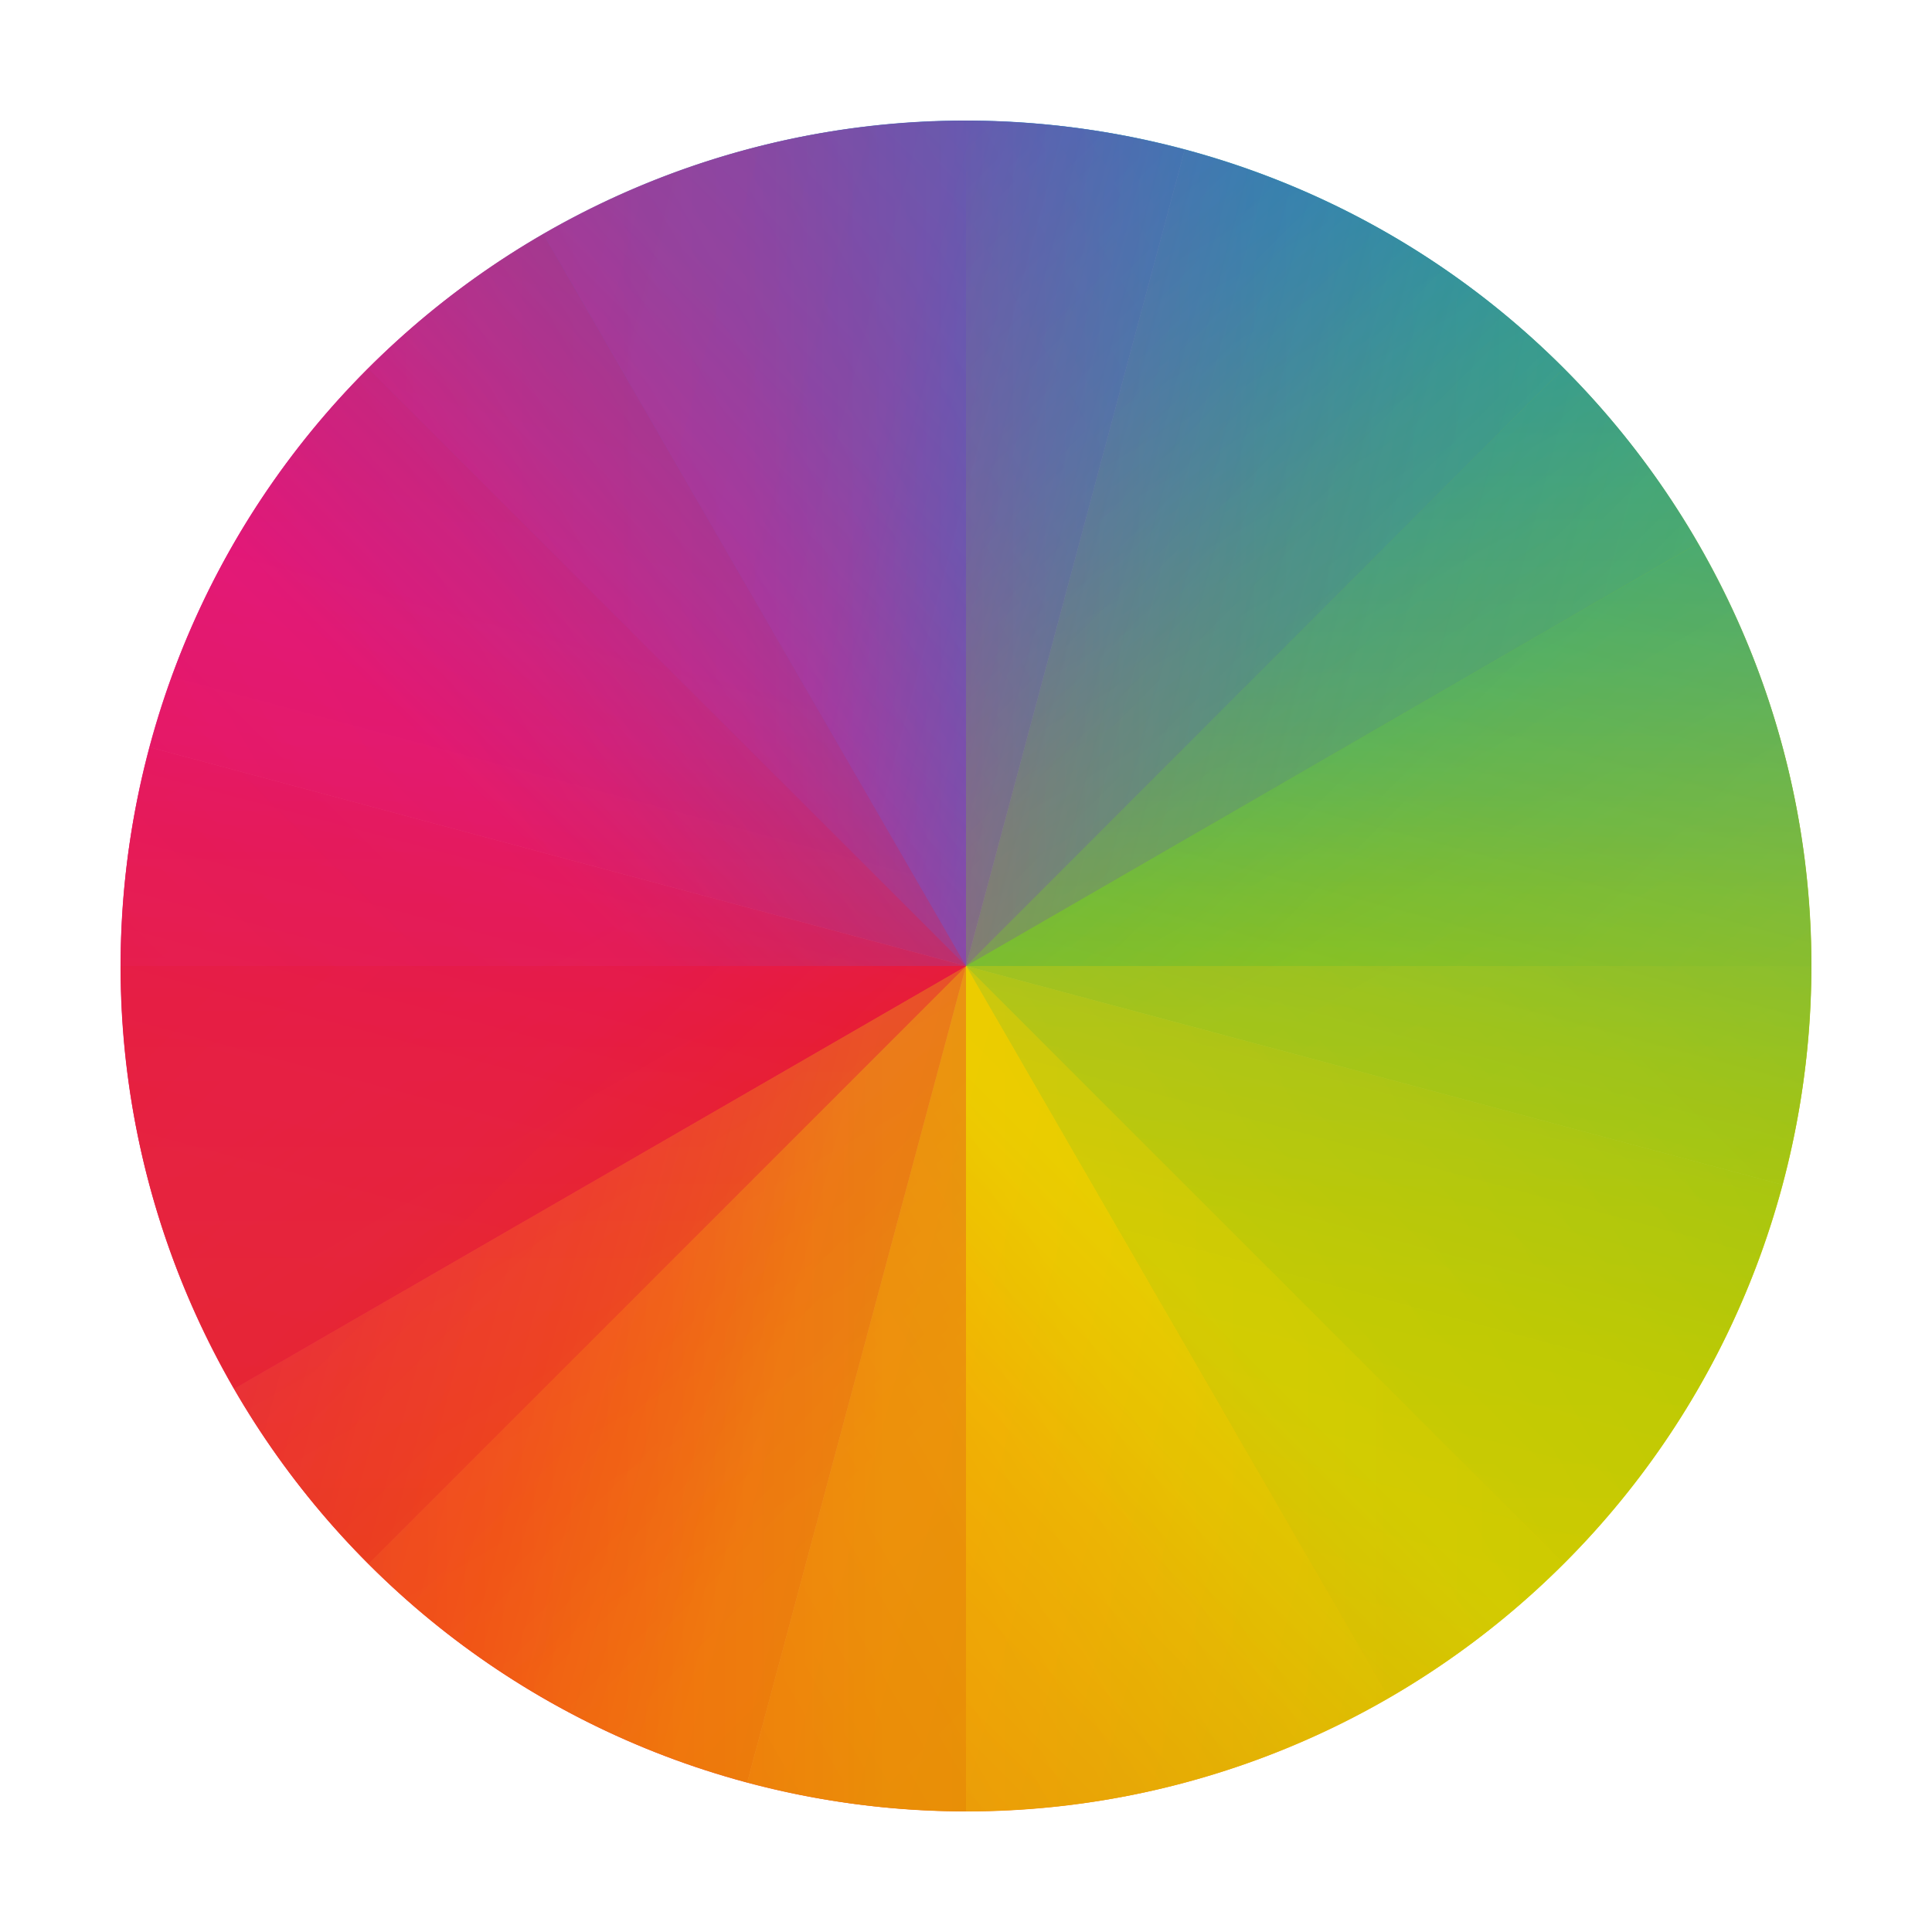
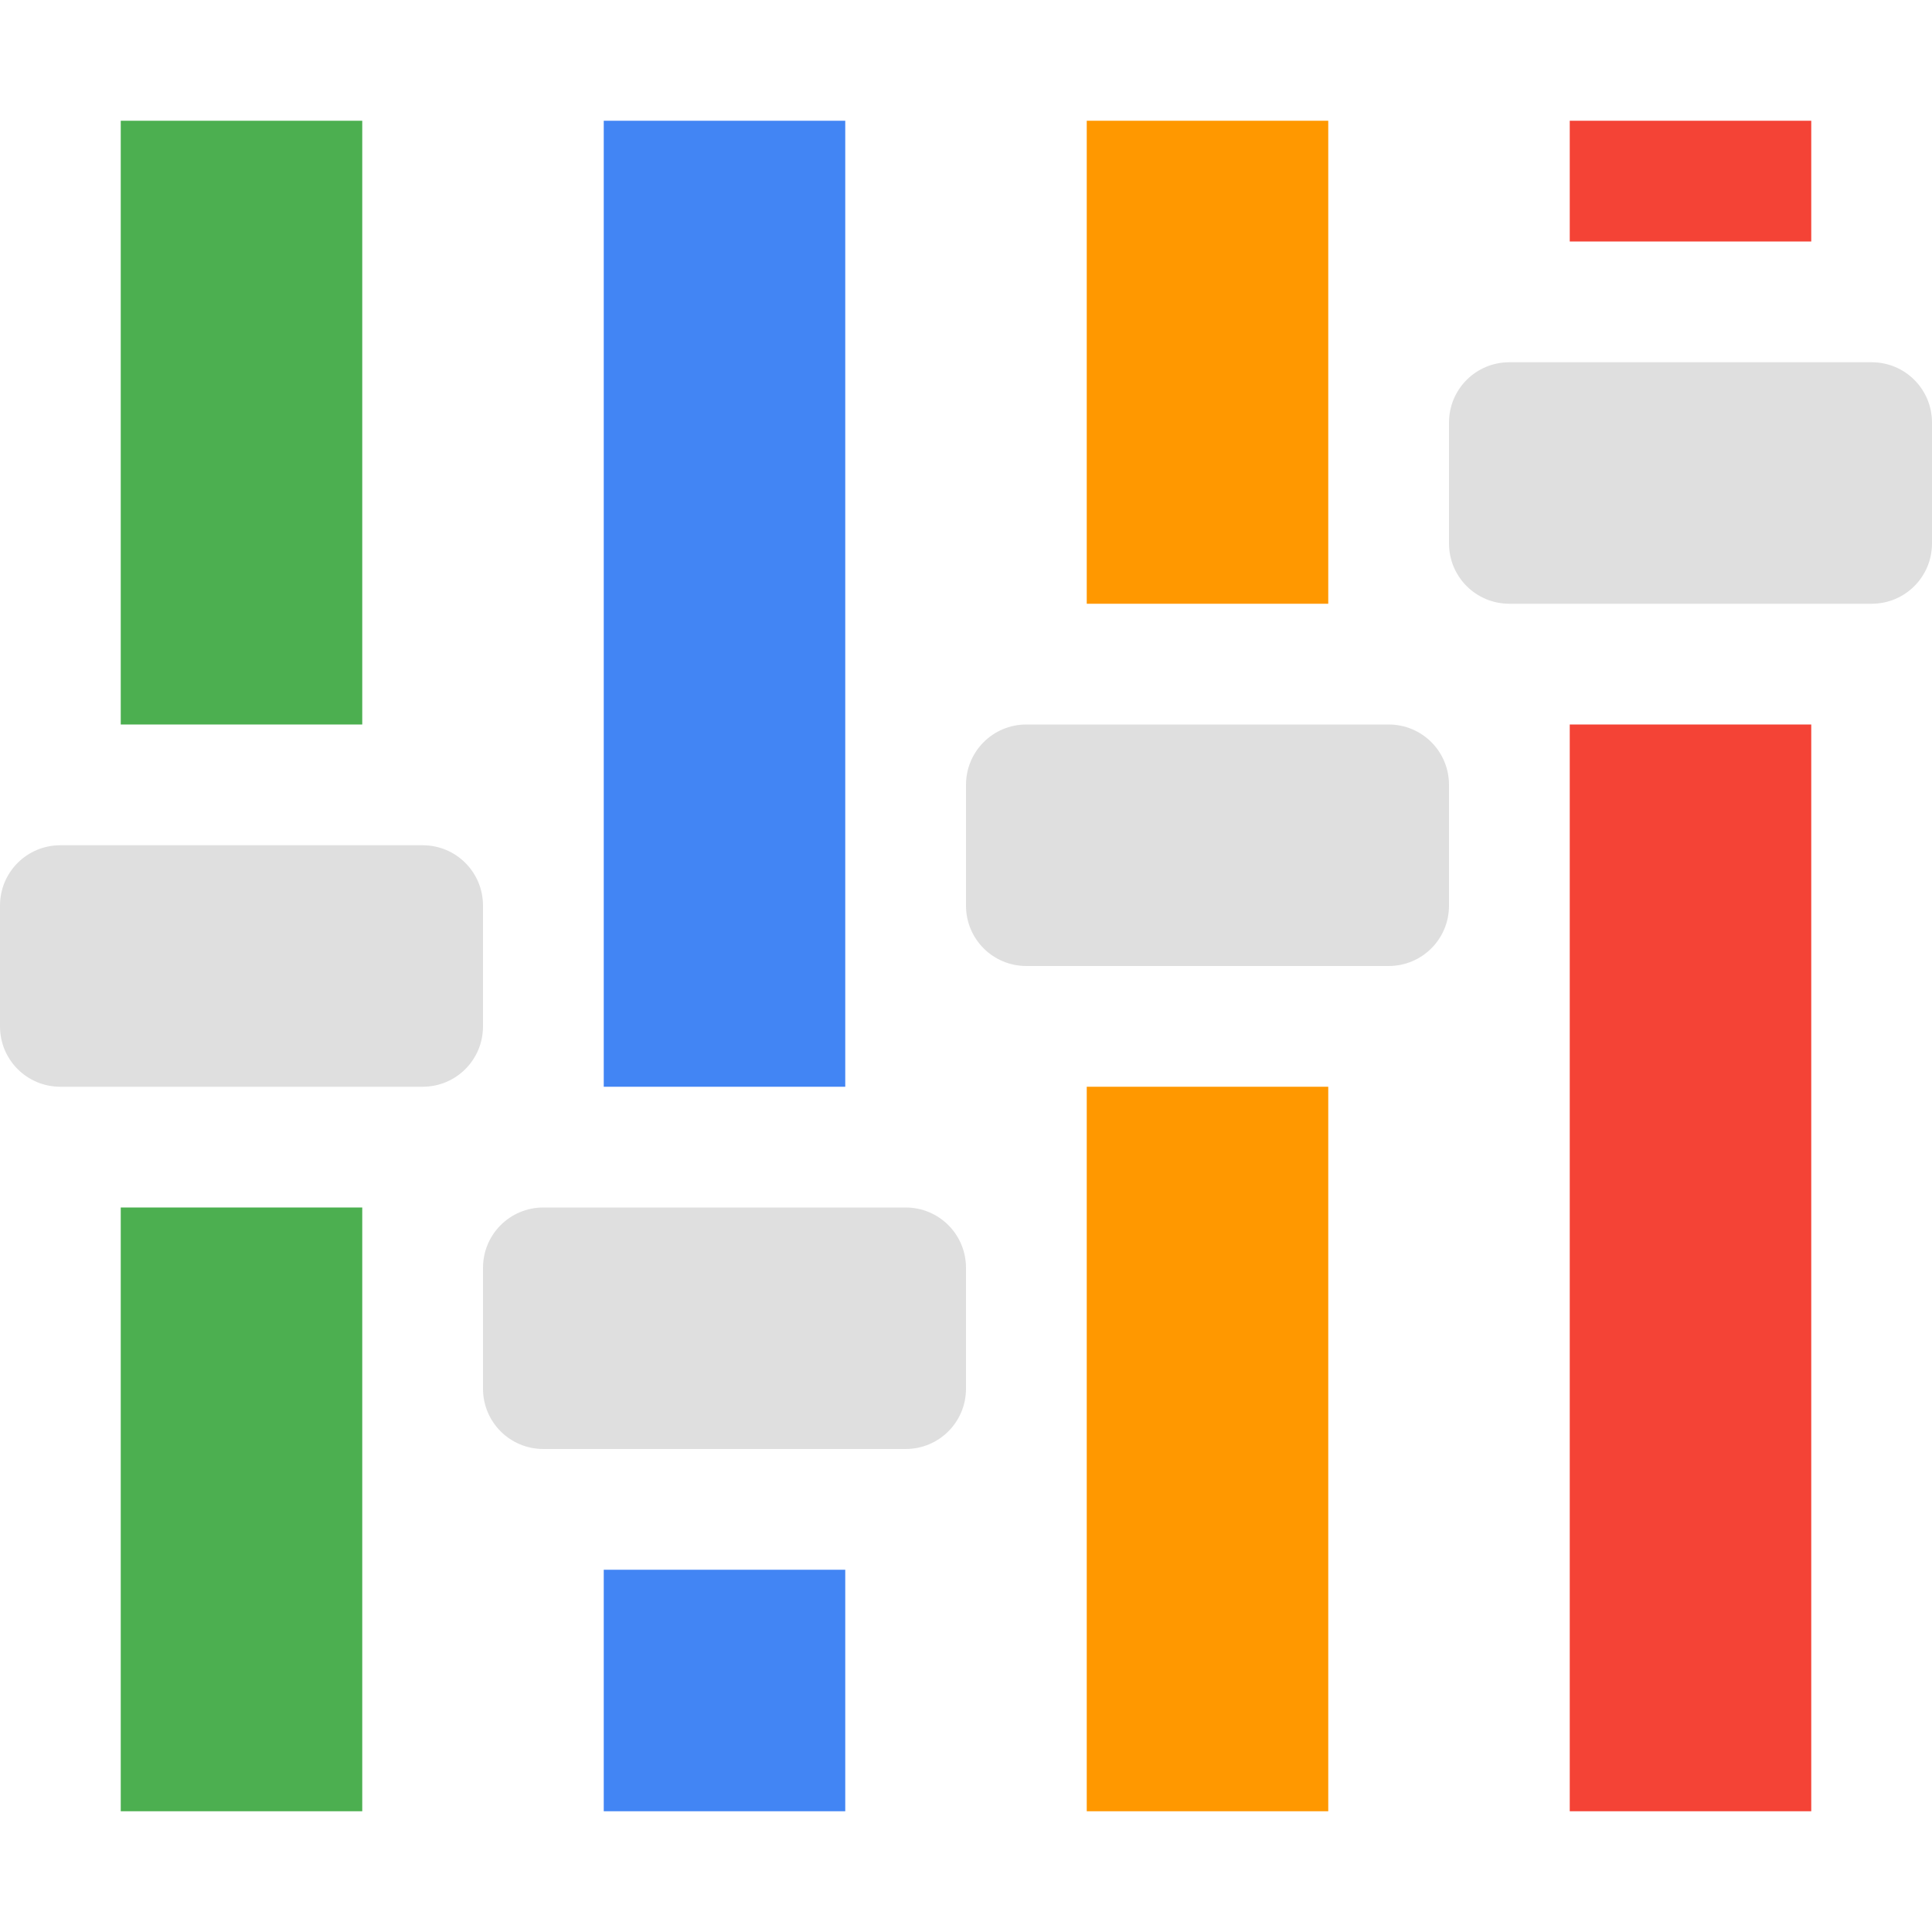
- <svg xmlns="http://www.w3.org/2000/svg" width="16" height="16" version="1.1" viewBox="0 0 16 16">
+ <svg xmlns="http://www.w3.org/2000/svg" width="16" height="16" version="1.1">
  <defs>
-     <linearGradient id="linearGradient4202" x1="1" x2="8" y1="8" y2="1" gradientUnits="userSpaceOnUse">
-       <stop offset="0" stop-color="#e81877" />
-       <stop offset=".313" stop-color="#dd1d8c" />
-       <stop offset=".563" stop-color="#6d57b1" />
-       <stop offset=".75" stop-color="#2a78c1" />
-       <stop offset="1" stop-color="#018dcb" />
-     </linearGradient>
-     <linearGradient id="linearGradient4204" x1="1" x2="8" y1="8" y2="15" gradientUnits="userSpaceOnUse">
-       <stop offset="0" stop-color="#e51561" />
-       <stop offset=".313" stop-color="#e4156c" />
-       <stop offset=".563" stop-color="#e71e2c" />
-       <stop offset=".75" stop-color="#e8301e" />
-       <stop offset="1" stop-color="#e6320e" />
-     </linearGradient>
-     <linearGradient id="linearGradient4206" x1="15" x2="8" y1="8" y2="1" gradientUnits="userSpaceOnUse">
-       <stop offset="0" stop-color="#bec900" />
-       <stop offset=".313" stop-color="#9ec80a" />
-       <stop offset=".563" stop-color="#71b93d" />
-       <stop offset=".75" stop-color="#35a48f" />
-       <stop offset="1" stop-color="#018fca" />
-     </linearGradient>
-     <linearGradient id="linearGradient4208" x1="15" x2="8" y1="8" y2="15" gradientUnits="userSpaceOnUse">
-       <stop offset="0" stop-color="#c1cc00" />
-       <stop offset=".313" stop-color="#dfcd00" />
-       <stop offset=".563" stop-color="#f0cc00" />
-       <stop offset=".75" stop-color="#fd8c08" />
-       <stop offset="1" stop-color="#f25c13" />
-     </linearGradient>
+     <style id="current-color-scheme" type="text/css">.ColorScheme-Text { color:#dfdfdf; } .ColorScheme-Highlight { color:#4285f4; } .ColorScheme-NeutralText { color:#ff9800; } .ColorScheme-PositiveText { color:#4caf50; } .ColorScheme-NegativeText { color:#f44336; }</style>
  </defs>
-   <g>
-     <g transform="rotate(15,8,8)">
-       <path style="fill:url(#linearGradient4206)" d="M 8,1 V 8 H 15 A 7,7 0 0 0 8,1 Z" />
-       <path style="fill:url(#linearGradient4202)" d="M 8,1 A 7,7 0 0 0 1,8 H 8 Z" />
-       <path style="fill:url(#linearGradient4208)" d="M 8,8 V 15 A 7,7 0 0 0 15,8 Z" />
-       <path style="fill:url(#linearGradient4204)" d="M 1,8 A 7,7 0 0 0 8,15 V 8 Z" />
-     </g>
-     <g style="opacity:0.7">
-       <path style="fill:url(#linearGradient4206)" d="M 8,1 V 8 H 15 A 7,7 0 0 0 8,1 Z" />
-       <path style="fill:url(#linearGradient4202)" d="M 8,1 A 7,7 0 0 0 1,8 H 8 Z" />
-       <path style="fill:url(#linearGradient4208)" d="M 8,8 V 15 A 7,7 0 0 0 15,8 Z" />
-       <path style="fill:url(#linearGradient4204)" d="M 1,8 A 7,7 0 0 0 8,15 V 8 Z" />
-     </g>
-     <g style="opacity:0.35" transform="rotate(45,8,8)">
-       <path style="fill:url(#linearGradient4206)" d="M 8,1 V 8 H 15 A 7,7 0 0 0 8,1 Z" />
-       <path style="fill:url(#linearGradient4202)" d="M 8,1 A 7,7 0 0 0 1,8 H 8 Z" />
-       <path style="fill:url(#linearGradient4208)" d="M 8,8 V 15 A 7,7 0 0 0 15,8 Z" />
-       <path style="fill:url(#linearGradient4204)" d="M 1,8 A 7,7 0 0 0 8,15 V 8 Z" />
-     </g>
-     <g style="opacity:0.3" transform="rotate(60,8,8)">
-       <path style="fill:url(#linearGradient4206)" d="M 8,1 V 8 H 15 A 7,7 0 0 0 8,1 Z" />
-       <path style="fill:url(#linearGradient4202)" d="M 8,1 A 7,7 0 0 0 1,8 H 8 Z" />
-       <path style="fill:url(#linearGradient4208)" d="M 8,8 V 15 A 7,7 0 0 0 15,8 Z" />
-       <path style="fill:url(#linearGradient4204)" d="M 1,8 A 7,7 0 0 0 8,15 V 8 Z" />
-     </g>
-   </g>
+   <path class="ColorScheme-PositiveText success" d="m1 1v5h2v-5zm0 9v5h2v-5z" style="fill:currentColor" />
+   <path class="ColorScheme-Highlight" d="m5 1v8h2v-8zm0 12v2h2v-2z" style="fill:currentColor" />
+   <path class="ColorScheme-NeutralText warning" d="m9 1v4h2v-4zm0 8v6h2v-6z" style="fill:currentColor" />
+   <path class="ColorScheme-NegativeText error" d="m13 1v1h2v-1zm0 5v9h2v-9z" style="fill:currentColor" />
+   <path class="ColorScheme-Text" d="m12.5 3c-0.277 0-0.5 0.223-0.5 0.5v1c0 0.277 0.223 0.5 0.5 0.5h3c0.277 0 0.5-0.223 0.5-0.5v-1c0-0.277-0.223-0.5-0.5-0.5h-3zm-4 3c-0.277 0-0.5 0.223-0.5 0.5v1c0 0.277 0.223 0.5 0.5 0.5h3c0.277 0 0.5-0.223 0.5-0.5v-1c0-0.277-0.223-0.5-0.5-0.5h-3zm-8 1c-0.277 0-0.5 0.223-0.5 0.5v1c0 0.277 0.223 0.5 0.5 0.5h3c0.277 0 0.5-0.223 0.5-0.5v-1c0-0.277-0.223-0.5-0.5-0.5h-3zm4 3c-0.277 0-0.5 0.223-0.5 0.5v1c0 0.277 0.223 0.5 0.5 0.5h3c0.277 0 0.5-0.223 0.5-0.5v-1c0-0.277-0.223-0.5-0.5-0.5h-3z" style="fill:currentColor" />
</svg>
